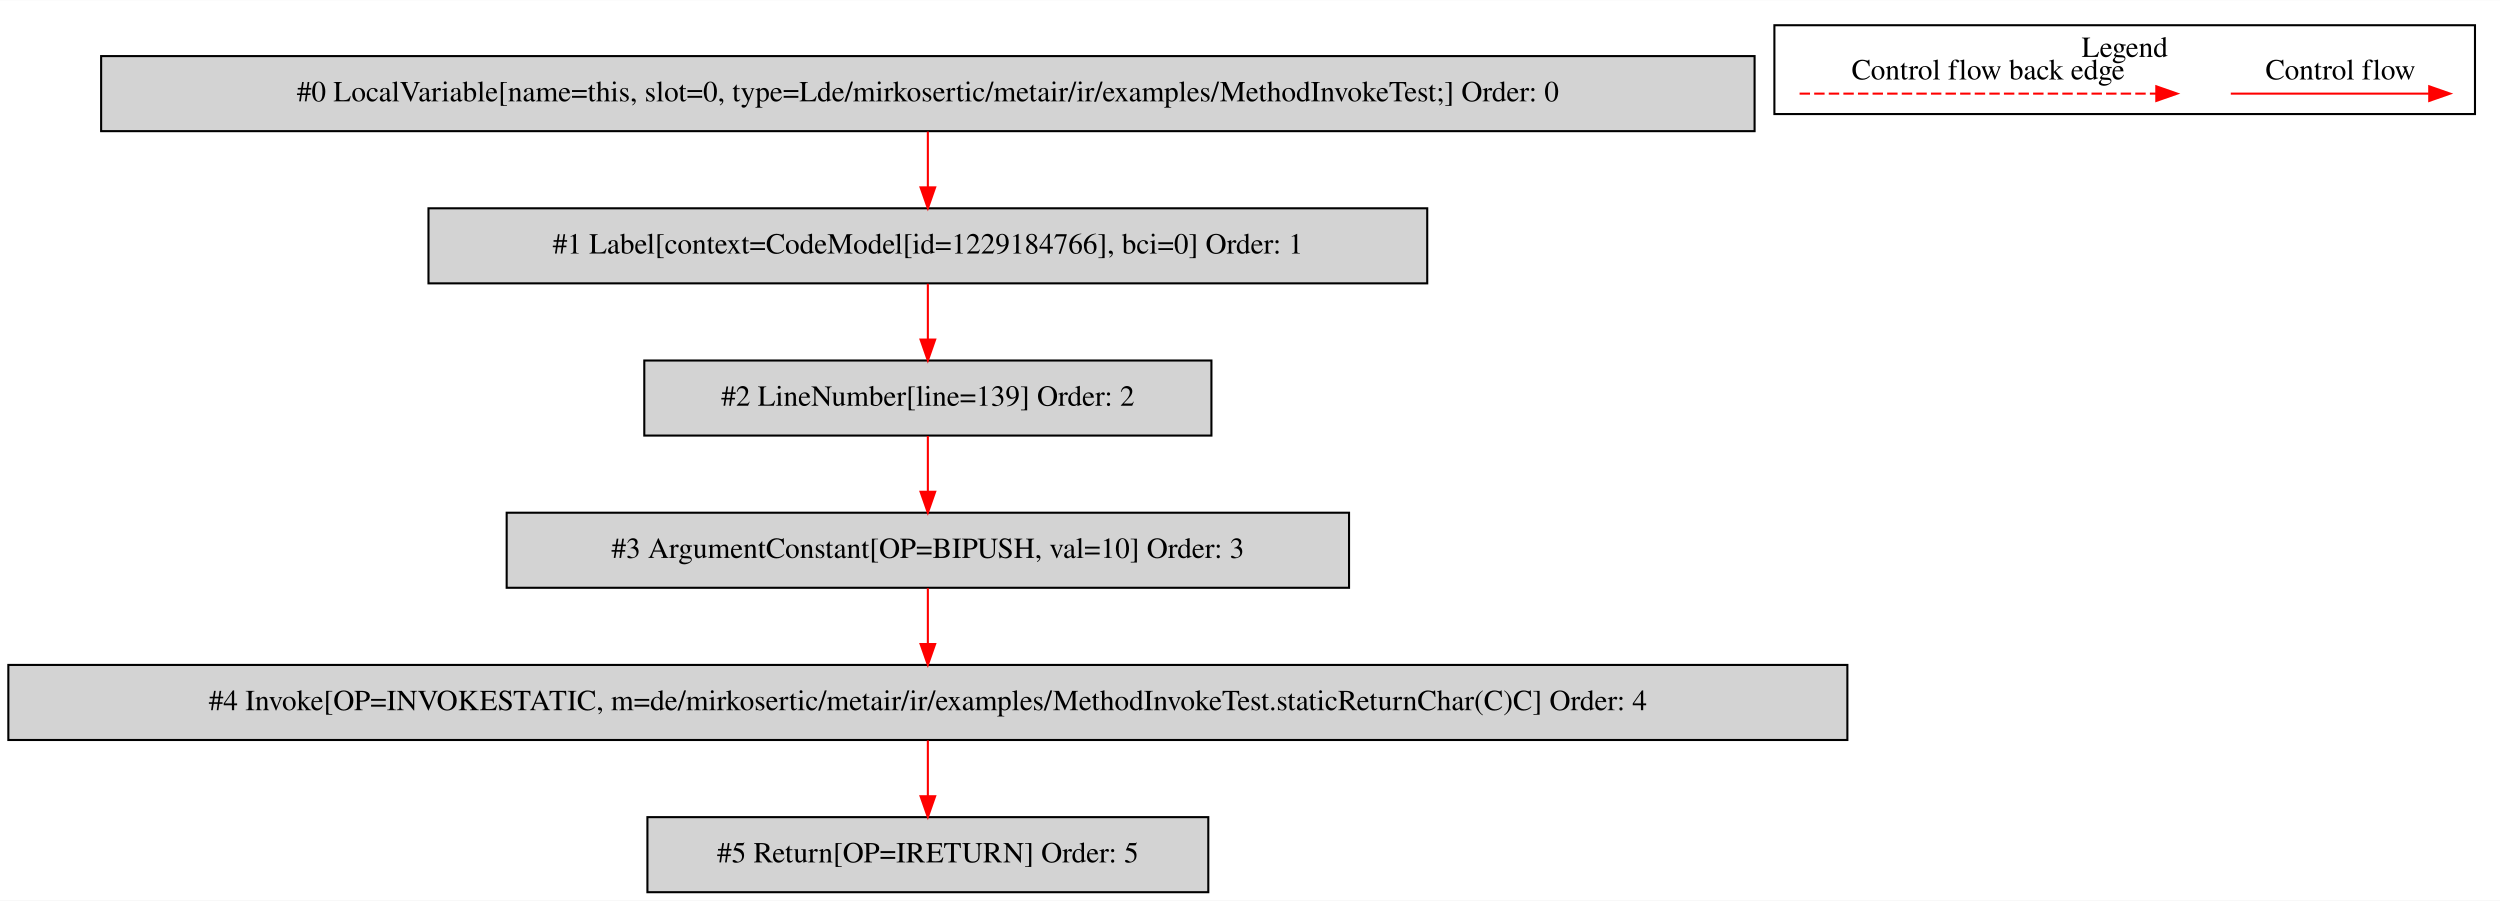
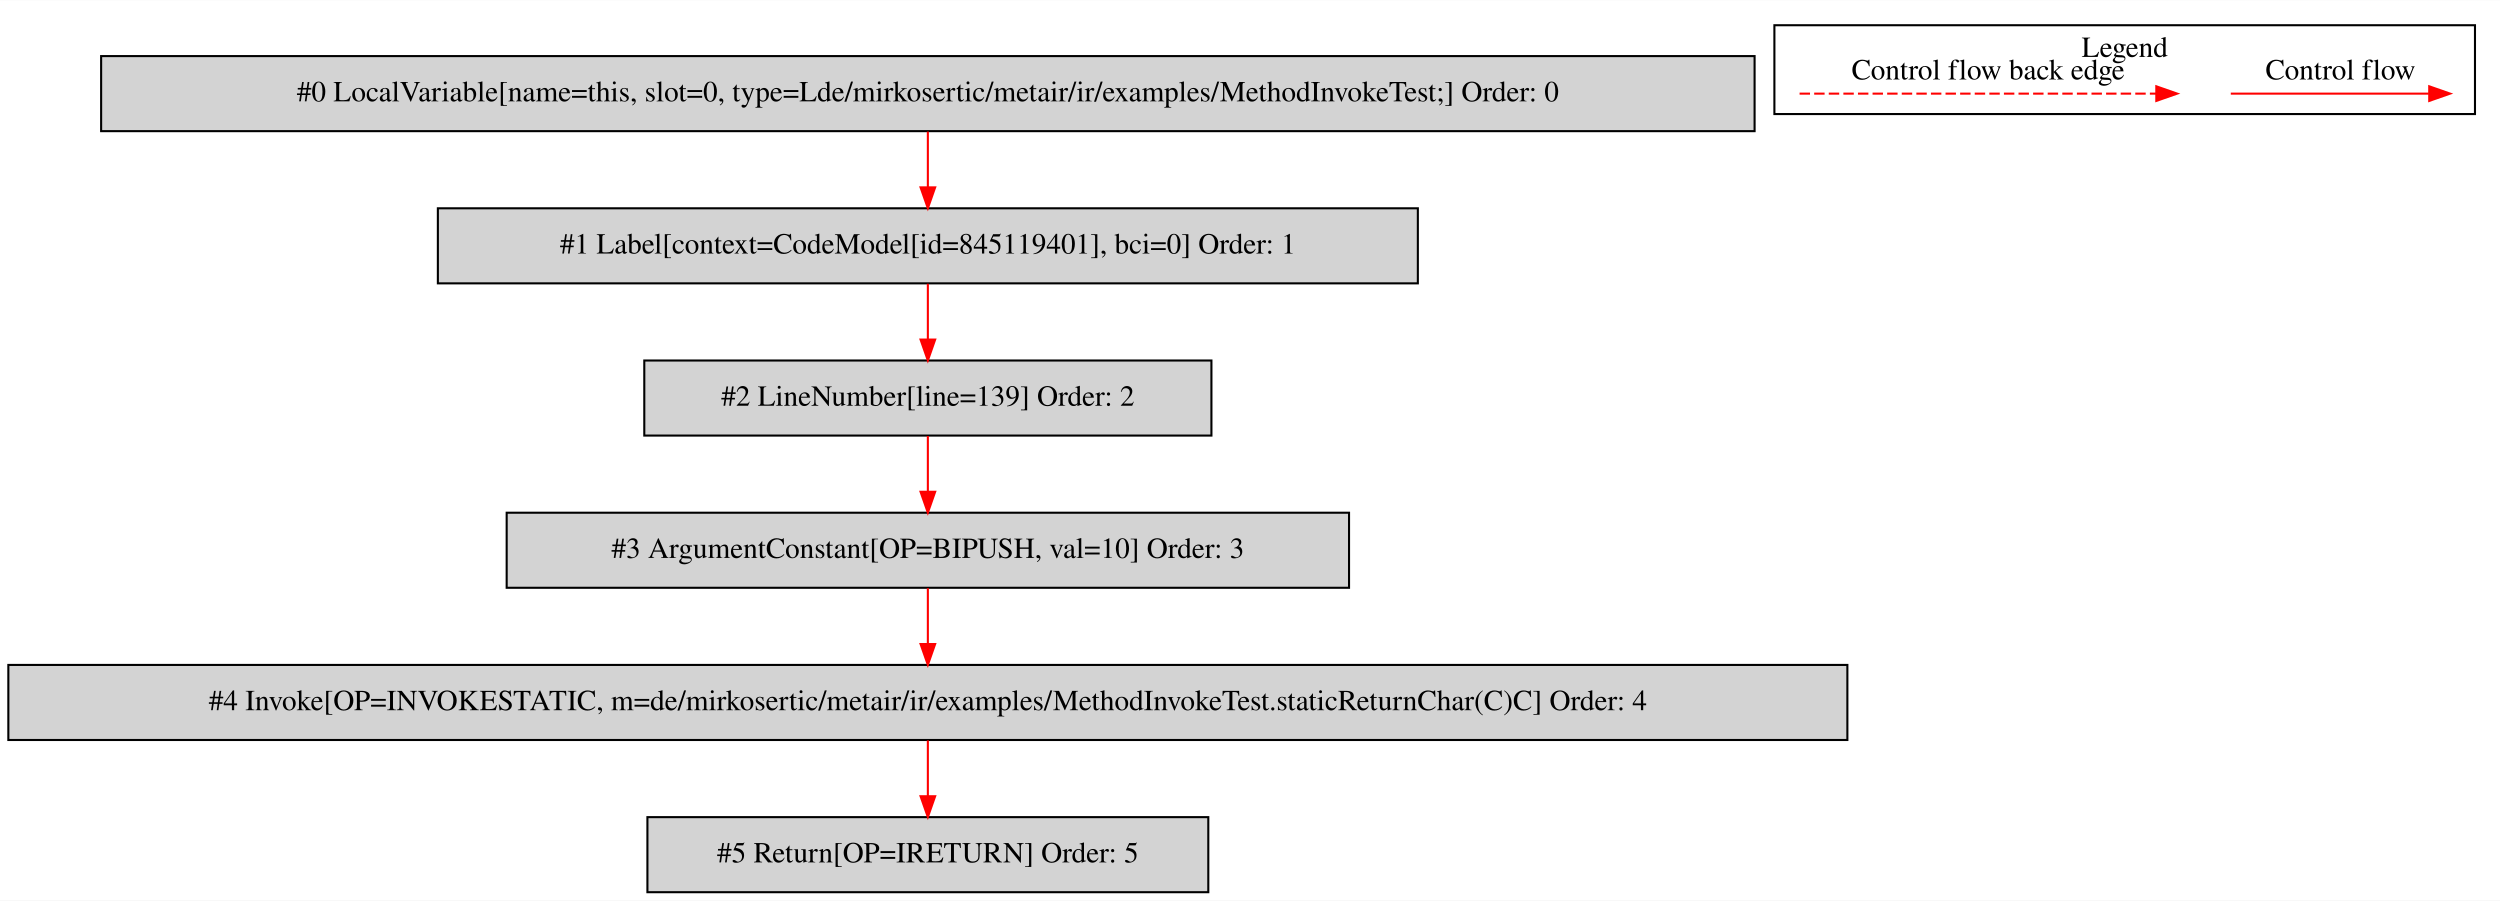
<svg xmlns="http://www.w3.org/2000/svg" width="1199pt" height="432pt" viewBox="0.00 0.00 1199.00 431.80">
  <g id="graph0" class="graph" transform="scale(1 1) rotate(0) translate(4 427.8)">
    <polygon fill="white" stroke="transparent" points="-4,4 -4,-427.8 1195,-427.8 1195,4 -4,4" />
    <g id="clust1" class="cluster">
      <polygon fill="none" stroke="black" points="847,-373.2 847,-415.8 1183,-415.8 1183,-373.2 847,-373.2" />
      <text text-anchor="middle" x="1015" y="-400.6" font-family="Times,serif" font-size="14.00">Legend</text>
    </g>
    <g id="node1" class="node">
      <polygon fill="lightgrey" stroke="black" points="837.5,-401 44.5,-401 44.5,-365 837.5,-365 837.5,-401" />
      <text text-anchor="middle" x="441" y="-379.3" font-family="Times,serif" font-size="14.00">#0 LocalVariable[name=this, slot=0, type=Lde/mirkosertic/metair/ir/examples/MethodInvokeTest;] Order: 0</text>
    </g>
    <g id="node2" class="node">
-       <polygon fill="lightgrey" stroke="black" points="680.5,-328 201.5,-328 201.5,-292 680.5,-292 680.5,-328" />
-       <text text-anchor="middle" x="441" y="-306.3" font-family="Times,serif" font-size="14.00">#1 Label[context=CodeModel[id=1229184766], bci=0] Order: 1</text>
+       <polygon fill="lightgrey" stroke="black" points="676,-328 206,-328 206,-292 676,-292 676,-328" />
+       <text text-anchor="middle" x="441" y="-306.3" font-family="Times,serif" font-size="14.00">#1 Label[context=CodeModel[id=845119401], bci=0] Order: 1</text>
    </g>
    <g id="edge1" class="edge">
      <path fill="none" stroke="red" d="M441,-364.81C441,-356.79 441,-347.05 441,-338.07" />
      <polygon fill="red" stroke="red" points="444.5,-338.03 441,-328.03 437.5,-338.03 444.5,-338.03" />
    </g>
    <g id="node3" class="node">
      <polygon fill="lightgrey" stroke="black" points="577,-255 305,-255 305,-219 577,-219 577,-255" />
      <text text-anchor="middle" x="441" y="-233.3" font-family="Times,serif" font-size="14.00">#2 LineNumber[line=139] Order: 2</text>
    </g>
    <g id="edge2" class="edge">
      <path fill="none" stroke="red" d="M441,-291.81C441,-283.79 441,-274.05 441,-265.07" />
      <polygon fill="red" stroke="red" points="444.5,-265.03 441,-255.03 437.5,-265.03 444.5,-265.03" />
    </g>
    <g id="node4" class="node">
      <polygon fill="lightgrey" stroke="black" points="643,-182 239,-182 239,-146 643,-146 643,-182" />
      <text text-anchor="middle" x="441" y="-160.3" font-family="Times,serif" font-size="14.00">#3 ArgumentConstant[OP=BIPUSH, val=10] Order: 3</text>
    </g>
    <g id="edge3" class="edge">
      <path fill="none" stroke="red" d="M441,-218.81C441,-210.79 441,-201.05 441,-192.07" />
      <polygon fill="red" stroke="red" points="444.5,-192.03 441,-182.03 437.5,-192.03 444.5,-192.03" />
    </g>
    <g id="node5" class="node">
      <polygon fill="lightgrey" stroke="black" points="882,-109 0,-109 0,-73 882,-73 882,-109" />
      <text text-anchor="middle" x="441" y="-87.3" font-family="Times,serif" font-size="14.00">#4 Invoke[OP=INVOKESTATIC, m=de/mirkosertic/metair/ir/examples/MethodInvokeTest.staticReturnChar(C)C] Order: 4</text>
    </g>
    <g id="edge4" class="edge">
      <path fill="none" stroke="red" d="M441,-145.81C441,-137.79 441,-128.05 441,-119.07" />
      <polygon fill="red" stroke="red" points="444.5,-119.03 441,-109.03 437.5,-119.03 444.5,-119.03" />
    </g>
    <g id="node6" class="node">
      <polygon fill="lightgrey" stroke="black" points="575.5,-36 306.5,-36 306.5,0 575.5,0 575.5,-36" />
      <text text-anchor="middle" x="441" y="-14.3" font-family="Times,serif" font-size="14.00">#5 Return[OP=IRETURN] Order: 5</text>
    </g>
    <g id="edge5" class="edge">
      <path fill="none" stroke="red" d="M441,-72.81C441,-64.79 441,-55.05 441,-46.07" />
      <polygon fill="red" stroke="red" points="444.5,-46.03 441,-36.03 437.5,-46.03 444.5,-46.03" />
    </g>
    <g id="edge6" class="edge">
      <path fill="none" stroke="red" d="M1065.89,-383C1077.11,-383 1135.24,-383 1160.86,-383" />
      <polygon fill="red" stroke="red" points="1161.06,-386.5 1171.06,-383 1161.06,-379.5 1161.06,-386.5" />
      <text text-anchor="middle" x="1118.5" y="-389.8" font-family="Times,serif" font-size="14.00">Control flow</text>
    </g>
    <g id="edge7" class="edge">
      <path fill="none" stroke="red" stroke-dasharray="5,2" d="M859.08,-383C876.05,-383 992.21,-383 1030.08,-383" />
      <polygon fill="red" stroke="red" points="1030.17,-386.5 1040.17,-383 1030.17,-379.5 1030.17,-386.5" />
      <text text-anchor="middle" x="949.5" y="-389.8" font-family="Times,serif" font-size="14.00">Control flow back edge</text>
    </g>
  </g>
</svg>
